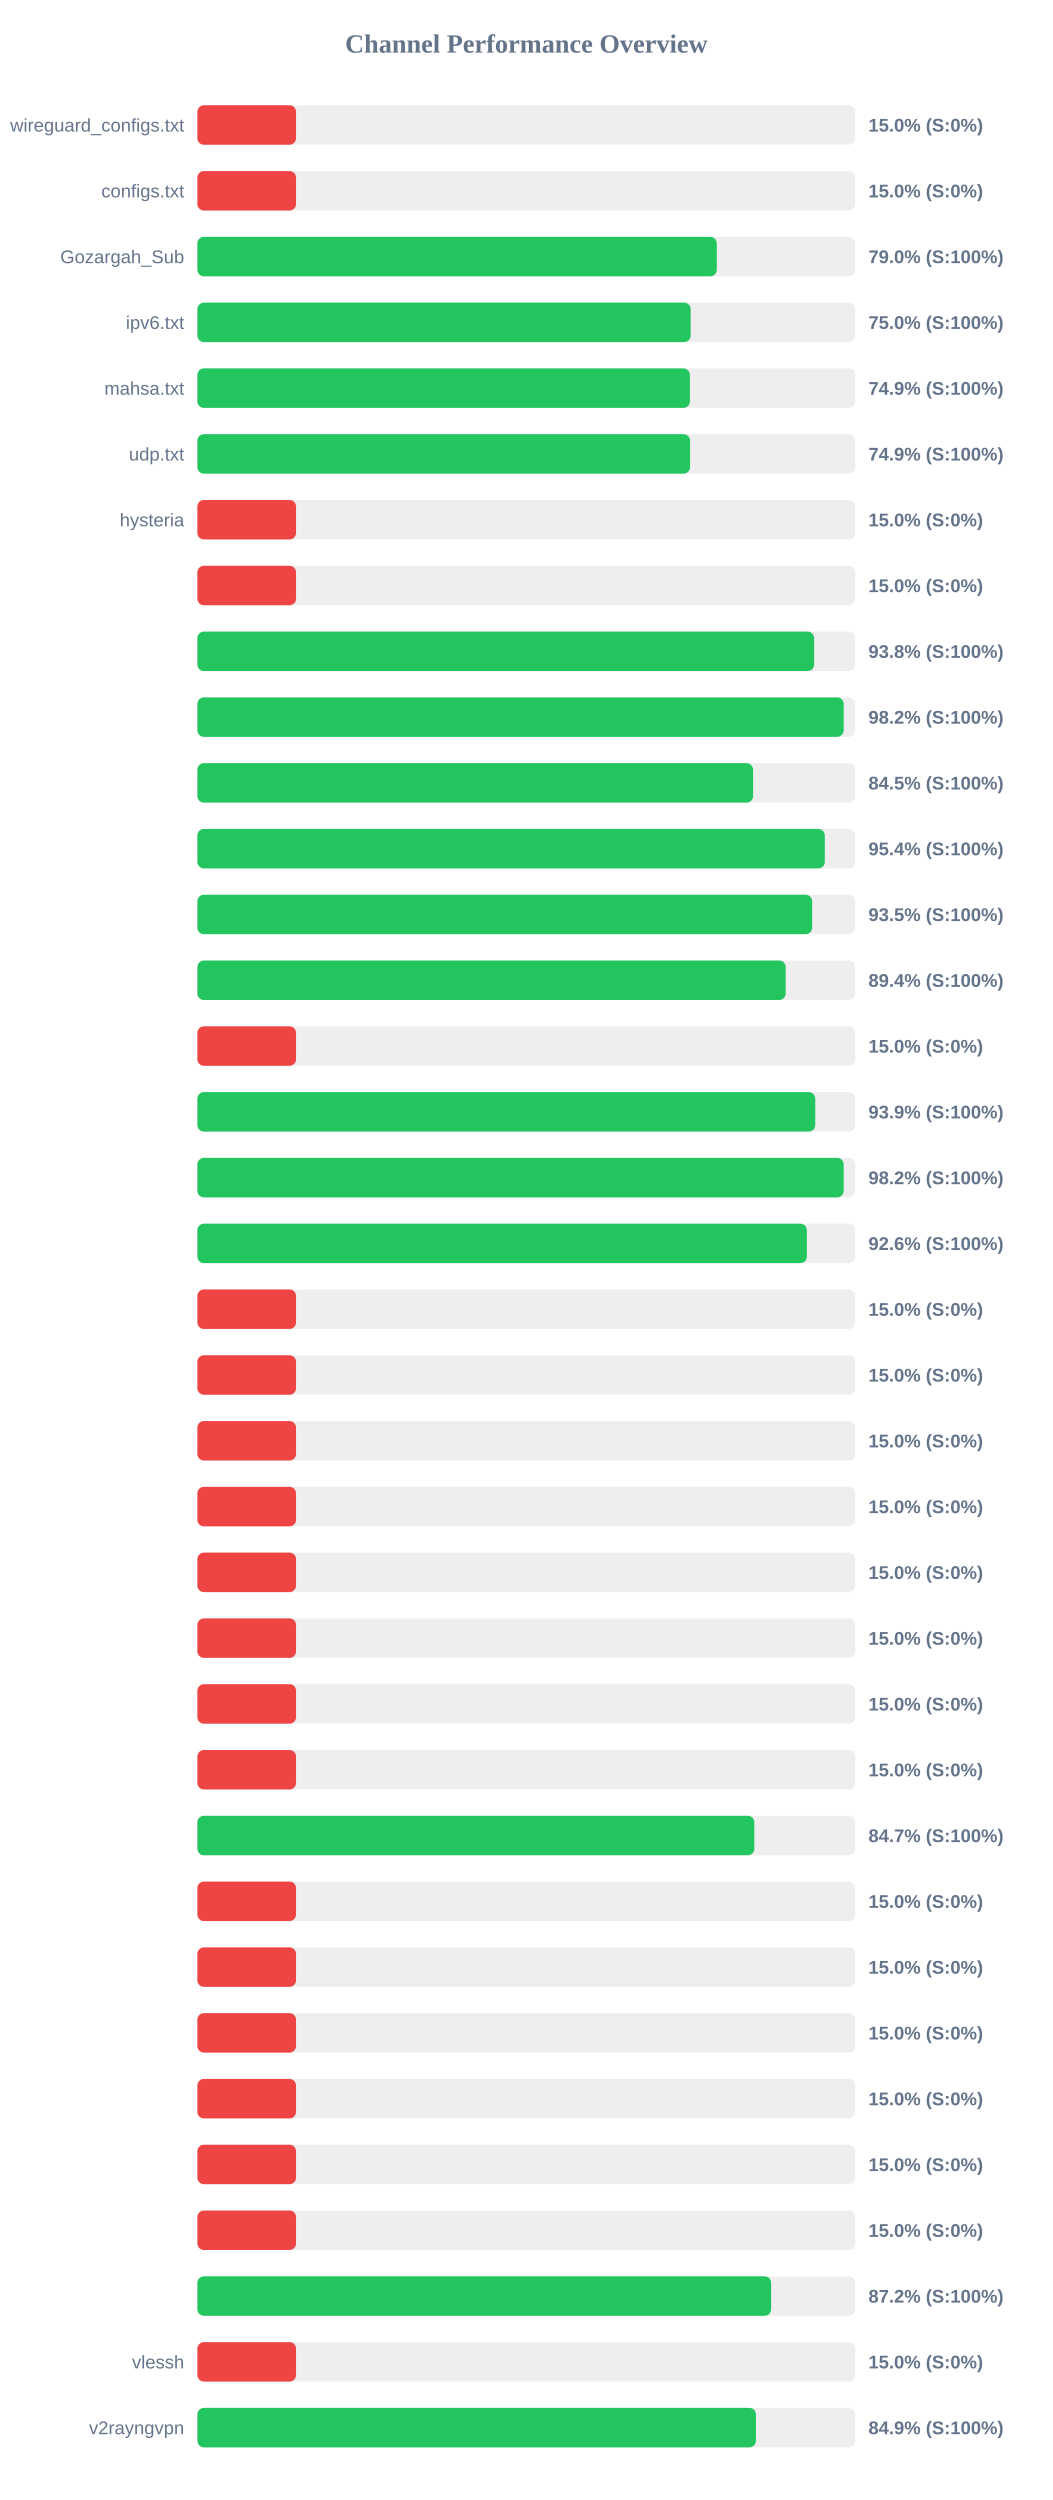
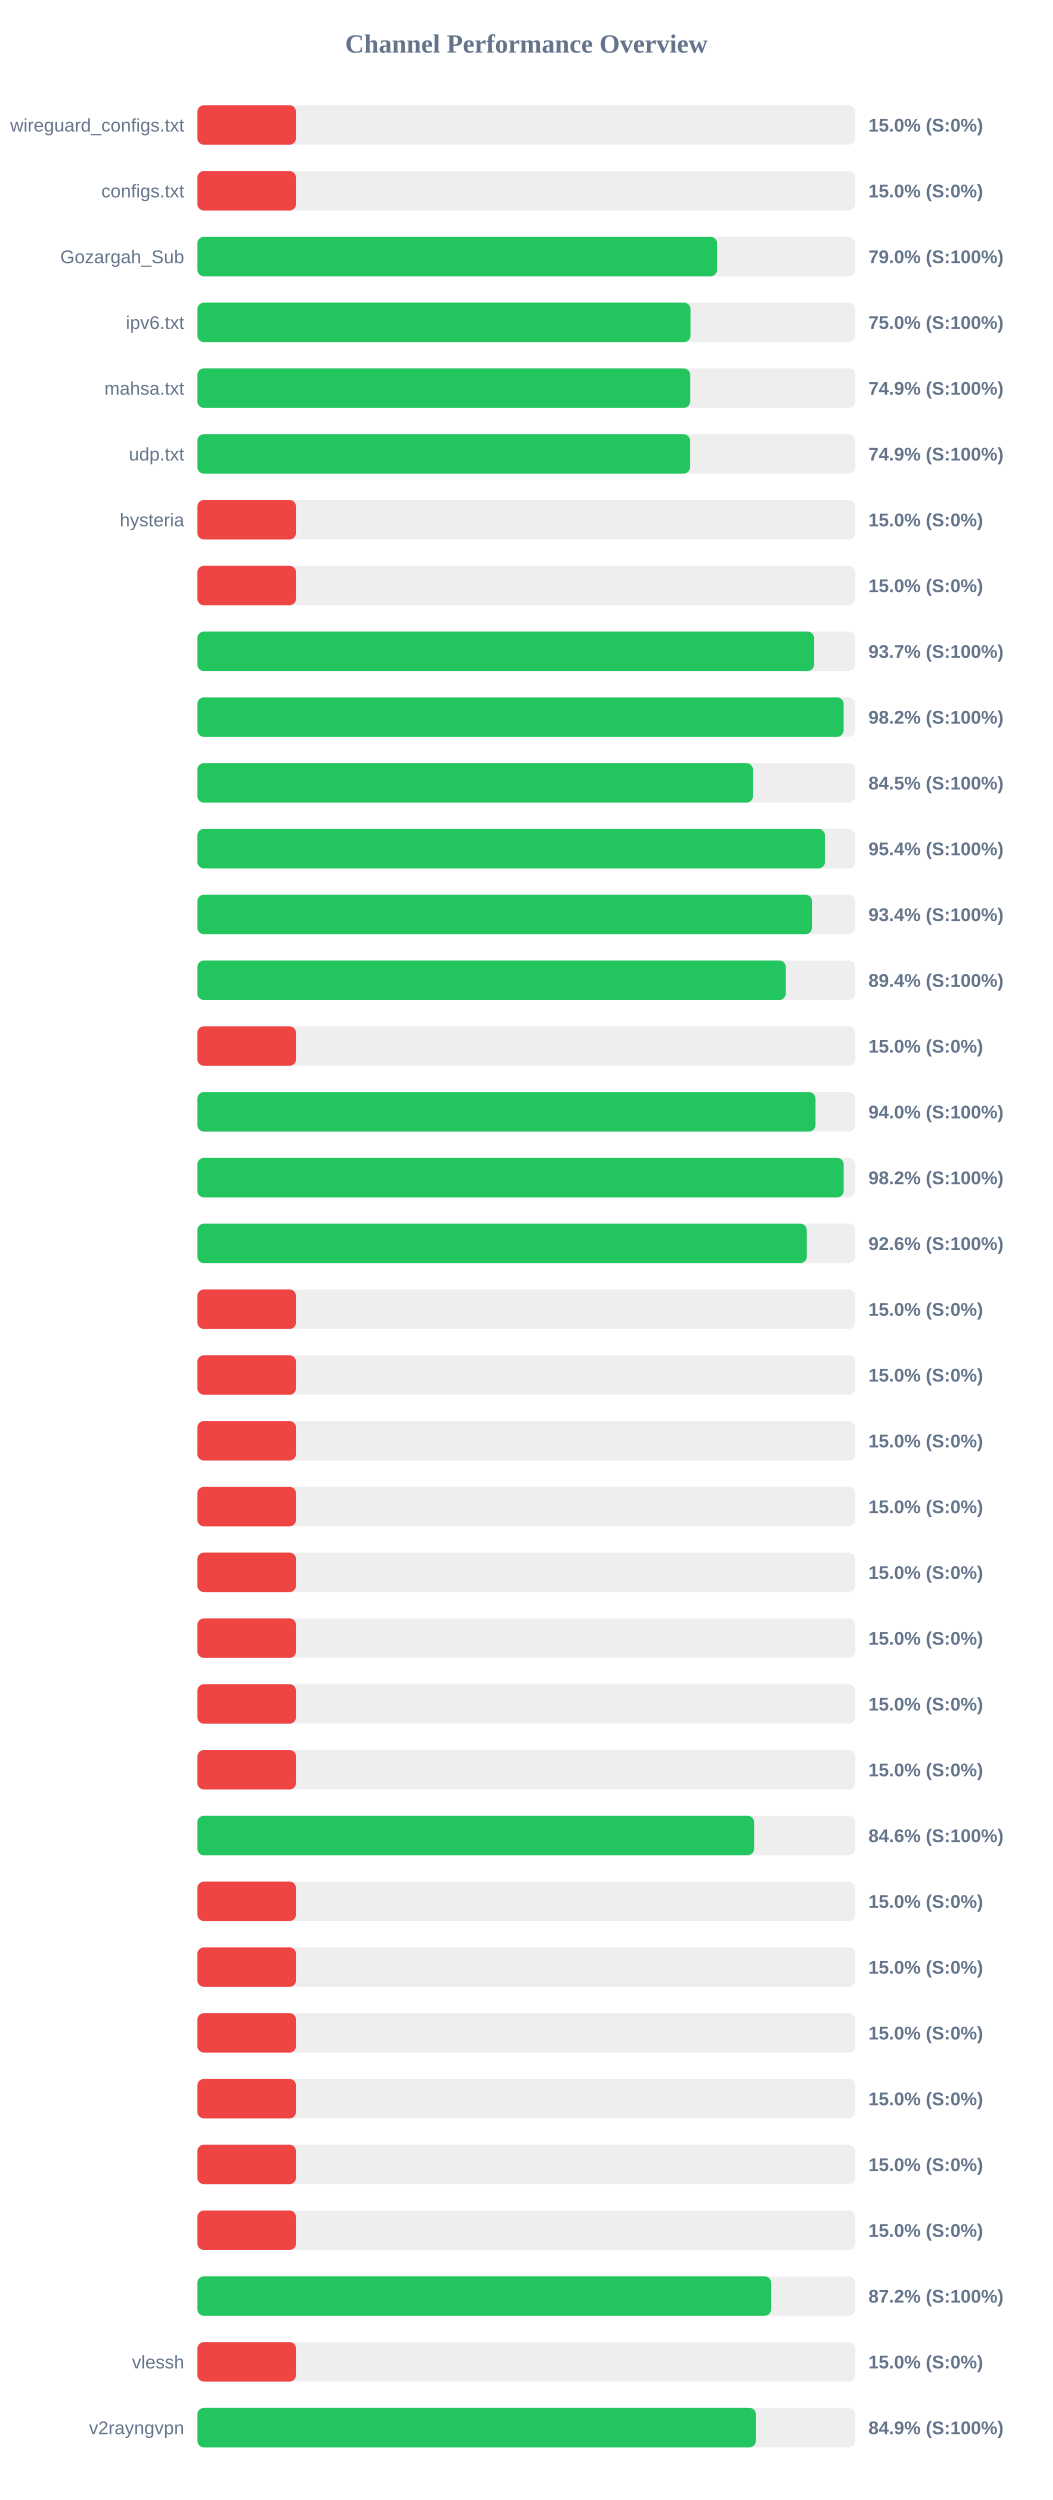
<svg xmlns="http://www.w3.org/2000/svg" width="800" height="1900" version="1.1">
  <style>
        .row { font: 14px Arial; fill: #64748b; }
        .score { font: bold 14px Arial; fill: #64748b; }
    </style>
  <text x="400" y="40" text-anchor="middle" font-size="20px" font-weight="bold" fill="#64748b">Channel Performance Overview</text>
  <rect x="150" y="80" width="500" height="30" fill="#eee" rx="5" />
  <rect x="150" y="80" width="75.0" height="30" fill="#ef4444" rx="5" />
  <text x="140" y="100" text-anchor="end" class="row">wireguard_configs.txt</text>
  <text x="660" y="100" text-anchor="start" class="score">15.0% (S:0%)</text>
  <rect x="150" y="130" width="500" height="30" fill="#eee" rx="5" />
  <rect x="150" y="130" width="75.0" height="30" fill="#ef4444" rx="5" />
  <text x="140" y="150" text-anchor="end" class="row">configs.txt</text>
  <text x="660" y="150" text-anchor="start" class="score">15.0% (S:0%)</text>
  <rect x="150" y="180" width="500" height="30" fill="#eee" rx="5" />
-   <rect x="150" y="180" width="394.75" height="30" fill="#22c55e" rx="5" />
+   <rect x="150" y="180" width="395.0" height="30" fill="#22c55e" rx="5" />
  <text x="140" y="200" text-anchor="end" class="row">Gozargah_Sub</text>
  <text x="660" y="200" text-anchor="start" class="score">79.0% (S:100%)</text>
  <rect x="150" y="230" width="500" height="30" fill="#eee" rx="5" />
-   <rect x="150" y="230" width="374.9" height="30" fill="#22c55e" rx="5" />
+   <rect x="150" y="230" width="374.8" height="30" fill="#22c55e" rx="5" />
  <text x="140" y="250" text-anchor="end" class="row">ipv6.txt</text>
  <text x="660" y="250" text-anchor="start" class="score">75.0% (S:100%)</text>
  <rect x="150" y="280" width="500" height="30" fill="#eee" rx="5" />
-   <rect x="150" y="280" width="374.35" height="30" fill="#22c55e" rx="5" />
+   <rect x="150" y="280" width="374.55" height="30" fill="#22c55e" rx="5" />
  <text x="140" y="300" text-anchor="end" class="row">mahsa.txt</text>
  <text x="660" y="300" text-anchor="start" class="score">74.9% (S:100%)</text>
  <rect x="150" y="330" width="500" height="30" fill="#eee" rx="5" />
  <rect x="150" y="330" width="374.45" height="30" fill="#22c55e" rx="5" />
  <text x="140" y="350" text-anchor="end" class="row">udp.txt</text>
  <text x="660" y="350" text-anchor="start" class="score">74.9% (S:100%)</text>
  <rect x="150" y="380" width="500" height="30" fill="#eee" rx="5" />
  <rect x="150" y="380" width="75.0" height="30" fill="#ef4444" rx="5" />
  <text x="140" y="400" text-anchor="end" class="row">hysteria</text>
  <text x="660" y="400" text-anchor="start" class="score">15.0% (S:0%)</text>
  <rect x="150" y="430" width="500" height="30" fill="#eee" rx="5" />
  <rect x="150" y="430" width="75.0" height="30" fill="#ef4444" rx="5" />
  <text x="140" y="450" text-anchor="end" class="row" />
  <text x="660" y="450" text-anchor="start" class="score">15.0% (S:0%)</text>
  <rect x="150" y="480" width="500" height="30" fill="#eee" rx="5" />
-   <rect x="150" y="480" width="468.75" height="30" fill="#22c55e" rx="5" />
+   <rect x="150" y="480" width="468.7" height="30" fill="#22c55e" rx="5" />
  <text x="140" y="500" text-anchor="end" class="row" />
-   <text x="660" y="500" text-anchor="start" class="score">93.8% (S:100%)</text>
+   <text x="660" y="500" text-anchor="start" class="score">93.7% (S:100%)</text>
  <rect x="150" y="530" width="500" height="30" fill="#eee" rx="5" />
-   <rect x="150" y="530" width="491.2" height="30" fill="#22c55e" rx="5" />
+   <rect x="150" y="530" width="491.15" height="30" fill="#22c55e" rx="5" />
  <text x="140" y="550" text-anchor="end" class="row" />
  <text x="660" y="550" text-anchor="start" class="score">98.2% (S:100%)</text>
  <rect x="150" y="580" width="500" height="30" fill="#eee" rx="5" />
-   <rect x="150" y="580" width="422.35" height="30" fill="#22c55e" rx="5" />
+   <rect x="150" y="580" width="422.3" height="30" fill="#22c55e" rx="5" />
  <text x="140" y="600" text-anchor="end" class="row" />
  <text x="660" y="600" text-anchor="start" class="score">84.5% (S:100%)</text>
  <rect x="150" y="630" width="500" height="30" fill="#eee" rx="5" />
-   <rect x="150" y="630" width="476.85" height="30" fill="#22c55e" rx="5" />
+   <rect x="150" y="630" width="477.0" height="30" fill="#22c55e" rx="5" />
  <text x="140" y="650" text-anchor="end" class="row" />
  <text x="660" y="650" text-anchor="start" class="score">95.4% (S:100%)</text>
  <rect x="150" y="680" width="500" height="30" fill="#eee" rx="5" />
-   <rect x="150" y="680" width="467.25" height="30" fill="#22c55e" rx="5" />
+   <rect x="150" y="680" width="467.15" height="30" fill="#22c55e" rx="5" />
  <text x="140" y="700" text-anchor="end" class="row" />
-   <text x="660" y="700" text-anchor="start" class="score">93.5% (S:100%)</text>
+   <text x="660" y="700" text-anchor="start" class="score">93.4% (S:100%)</text>
  <rect x="150" y="730" width="500" height="30" fill="#eee" rx="5" />
-   <rect x="150" y="730" width="447.1" height="30" fill="#22c55e" rx="5" />
+   <rect x="150" y="730" width="447.2" height="30" fill="#22c55e" rx="5" />
  <text x="140" y="750" text-anchor="end" class="row" />
  <text x="660" y="750" text-anchor="start" class="score">89.4% (S:100%)</text>
  <rect x="150" y="780" width="500" height="30" fill="#eee" rx="5" />
  <rect x="150" y="780" width="75.0" height="30" fill="#ef4444" rx="5" />
  <text x="140" y="800" text-anchor="end" class="row" />
  <text x="660" y="800" text-anchor="start" class="score">15.0% (S:0%)</text>
  <rect x="150" y="830" width="500" height="30" fill="#eee" rx="5" />
-   <rect x="150" y="830" width="469.6" height="30" fill="#22c55e" rx="5" />
+   <rect x="150" y="830" width="469.75" height="30" fill="#22c55e" rx="5" />
  <text x="140" y="850" text-anchor="end" class="row" />
-   <text x="660" y="850" text-anchor="start" class="score">93.9% (S:100%)</text>
+   <text x="660" y="850" text-anchor="start" class="score">94.0% (S:100%)</text>
  <rect x="150" y="880" width="500" height="30" fill="#eee" rx="5" />
  <rect x="150" y="880" width="491.2" height="30" fill="#22c55e" rx="5" />
  <text x="140" y="900" text-anchor="end" class="row" />
  <text x="660" y="900" text-anchor="start" class="score">98.2% (S:100%)</text>
  <rect x="150" y="930" width="500" height="30" fill="#eee" rx="5" />
-   <rect x="150" y="930" width="463.2" height="30" fill="#22c55e" rx="5" />
+   <rect x="150" y="930" width="463.15" height="30" fill="#22c55e" rx="5" />
  <text x="140" y="950" text-anchor="end" class="row" />
  <text x="660" y="950" text-anchor="start" class="score">92.6% (S:100%)</text>
  <rect x="150" y="980" width="500" height="30" fill="#eee" rx="5" />
  <rect x="150" y="980" width="75.0" height="30" fill="#ef4444" rx="5" />
  <text x="140" y="1000" text-anchor="end" class="row" />
  <text x="660" y="1000" text-anchor="start" class="score">15.0% (S:0%)</text>
  <rect x="150" y="1030" width="500" height="30" fill="#eee" rx="5" />
  <rect x="150" y="1030" width="75.0" height="30" fill="#ef4444" rx="5" />
  <text x="140" y="1050" text-anchor="end" class="row" />
  <text x="660" y="1050" text-anchor="start" class="score">15.0% (S:0%)</text>
  <rect x="150" y="1080" width="500" height="30" fill="#eee" rx="5" />
  <rect x="150" y="1080" width="75.0" height="30" fill="#ef4444" rx="5" />
  <text x="140" y="1100" text-anchor="end" class="row" />
  <text x="660" y="1100" text-anchor="start" class="score">15.0% (S:0%)</text>
  <rect x="150" y="1130" width="500" height="30" fill="#eee" rx="5" />
  <rect x="150" y="1130" width="75.0" height="30" fill="#ef4444" rx="5" />
  <text x="140" y="1150" text-anchor="end" class="row" />
  <text x="660" y="1150" text-anchor="start" class="score">15.0% (S:0%)</text>
  <rect x="150" y="1180" width="500" height="30" fill="#eee" rx="5" />
  <rect x="150" y="1180" width="75.0" height="30" fill="#ef4444" rx="5" />
  <text x="140" y="1200" text-anchor="end" class="row" />
  <text x="660" y="1200" text-anchor="start" class="score">15.0% (S:0%)</text>
  <rect x="150" y="1230" width="500" height="30" fill="#eee" rx="5" />
  <rect x="150" y="1230" width="75.0" height="30" fill="#ef4444" rx="5" />
  <text x="140" y="1250" text-anchor="end" class="row" />
  <text x="660" y="1250" text-anchor="start" class="score">15.0% (S:0%)</text>
  <rect x="150" y="1280" width="500" height="30" fill="#eee" rx="5" />
  <rect x="150" y="1280" width="75.0" height="30" fill="#ef4444" rx="5" />
  <text x="140" y="1300" text-anchor="end" class="row" />
  <text x="660" y="1300" text-anchor="start" class="score">15.0% (S:0%)</text>
  <rect x="150" y="1330" width="500" height="30" fill="#eee" rx="5" />
  <rect x="150" y="1330" width="75.0" height="30" fill="#ef4444" rx="5" />
  <text x="140" y="1350" text-anchor="end" class="row" />
  <text x="660" y="1350" text-anchor="start" class="score">15.0% (S:0%)</text>
  <rect x="150" y="1380" width="500" height="30" fill="#eee" rx="5" />
-   <rect x="150" y="1380" width="423.3" height="30" fill="#22c55e" rx="5" />
+   <rect x="150" y="1380" width="423.15" height="30" fill="#22c55e" rx="5" />
  <text x="140" y="1400" text-anchor="end" class="row" />
-   <text x="660" y="1400" text-anchor="start" class="score">84.7% (S:100%)</text>
+   <text x="660" y="1400" text-anchor="start" class="score">84.6% (S:100%)</text>
  <rect x="150" y="1430" width="500" height="30" fill="#eee" rx="5" />
  <rect x="150" y="1430" width="75.0" height="30" fill="#ef4444" rx="5" />
  <text x="140" y="1450" text-anchor="end" class="row" />
  <text x="660" y="1450" text-anchor="start" class="score">15.0% (S:0%)</text>
  <rect x="150" y="1480" width="500" height="30" fill="#eee" rx="5" />
  <rect x="150" y="1480" width="75.0" height="30" fill="#ef4444" rx="5" />
  <text x="140" y="1500" text-anchor="end" class="row" />
  <text x="660" y="1500" text-anchor="start" class="score">15.0% (S:0%)</text>
  <rect x="150" y="1530" width="500" height="30" fill="#eee" rx="5" />
  <rect x="150" y="1530" width="75.0" height="30" fill="#ef4444" rx="5" />
  <text x="140" y="1550" text-anchor="end" class="row" />
  <text x="660" y="1550" text-anchor="start" class="score">15.0% (S:0%)</text>
  <rect x="150" y="1580" width="500" height="30" fill="#eee" rx="5" />
  <rect x="150" y="1580" width="75.0" height="30" fill="#ef4444" rx="5" />
  <text x="140" y="1600" text-anchor="end" class="row" />
  <text x="660" y="1600" text-anchor="start" class="score">15.0% (S:0%)</text>
  <rect x="150" y="1630" width="500" height="30" fill="#eee" rx="5" />
  <rect x="150" y="1630" width="75.0" height="30" fill="#ef4444" rx="5" />
  <text x="140" y="1650" text-anchor="end" class="row" />
  <text x="660" y="1650" text-anchor="start" class="score">15.0% (S:0%)</text>
  <rect x="150" y="1680" width="500" height="30" fill="#eee" rx="5" />
  <rect x="150" y="1680" width="75.0" height="30" fill="#ef4444" rx="5" />
  <text x="140" y="1700" text-anchor="end" class="row" />
  <text x="660" y="1700" text-anchor="start" class="score">15.0% (S:0%)</text>
  <rect x="150" y="1730" width="500" height="30" fill="#eee" rx="5" />
  <rect x="150" y="1730" width="436.05" height="30" fill="#22c55e" rx="5" />
  <text x="140" y="1750" text-anchor="end" class="row" />
  <text x="660" y="1750" text-anchor="start" class="score">87.2% (S:100%)</text>
  <rect x="150" y="1780" width="500" height="30" fill="#eee" rx="5" />
  <rect x="150" y="1780" width="75.0" height="30" fill="#ef4444" rx="5" />
  <text x="140" y="1800" text-anchor="end" class="row">vlessh</text>
  <text x="660" y="1800" text-anchor="start" class="score">15.0% (S:0%)</text>
  <rect x="150" y="1830" width="500" height="30" fill="#eee" rx="5" />
  <rect x="150" y="1830" width="424.5" height="30" fill="#22c55e" rx="5" />
  <text x="140" y="1850" text-anchor="end" class="row">v2rayngvpn</text>
  <text x="660" y="1850" text-anchor="start" class="score">84.9% (S:100%)</text>
</svg>
